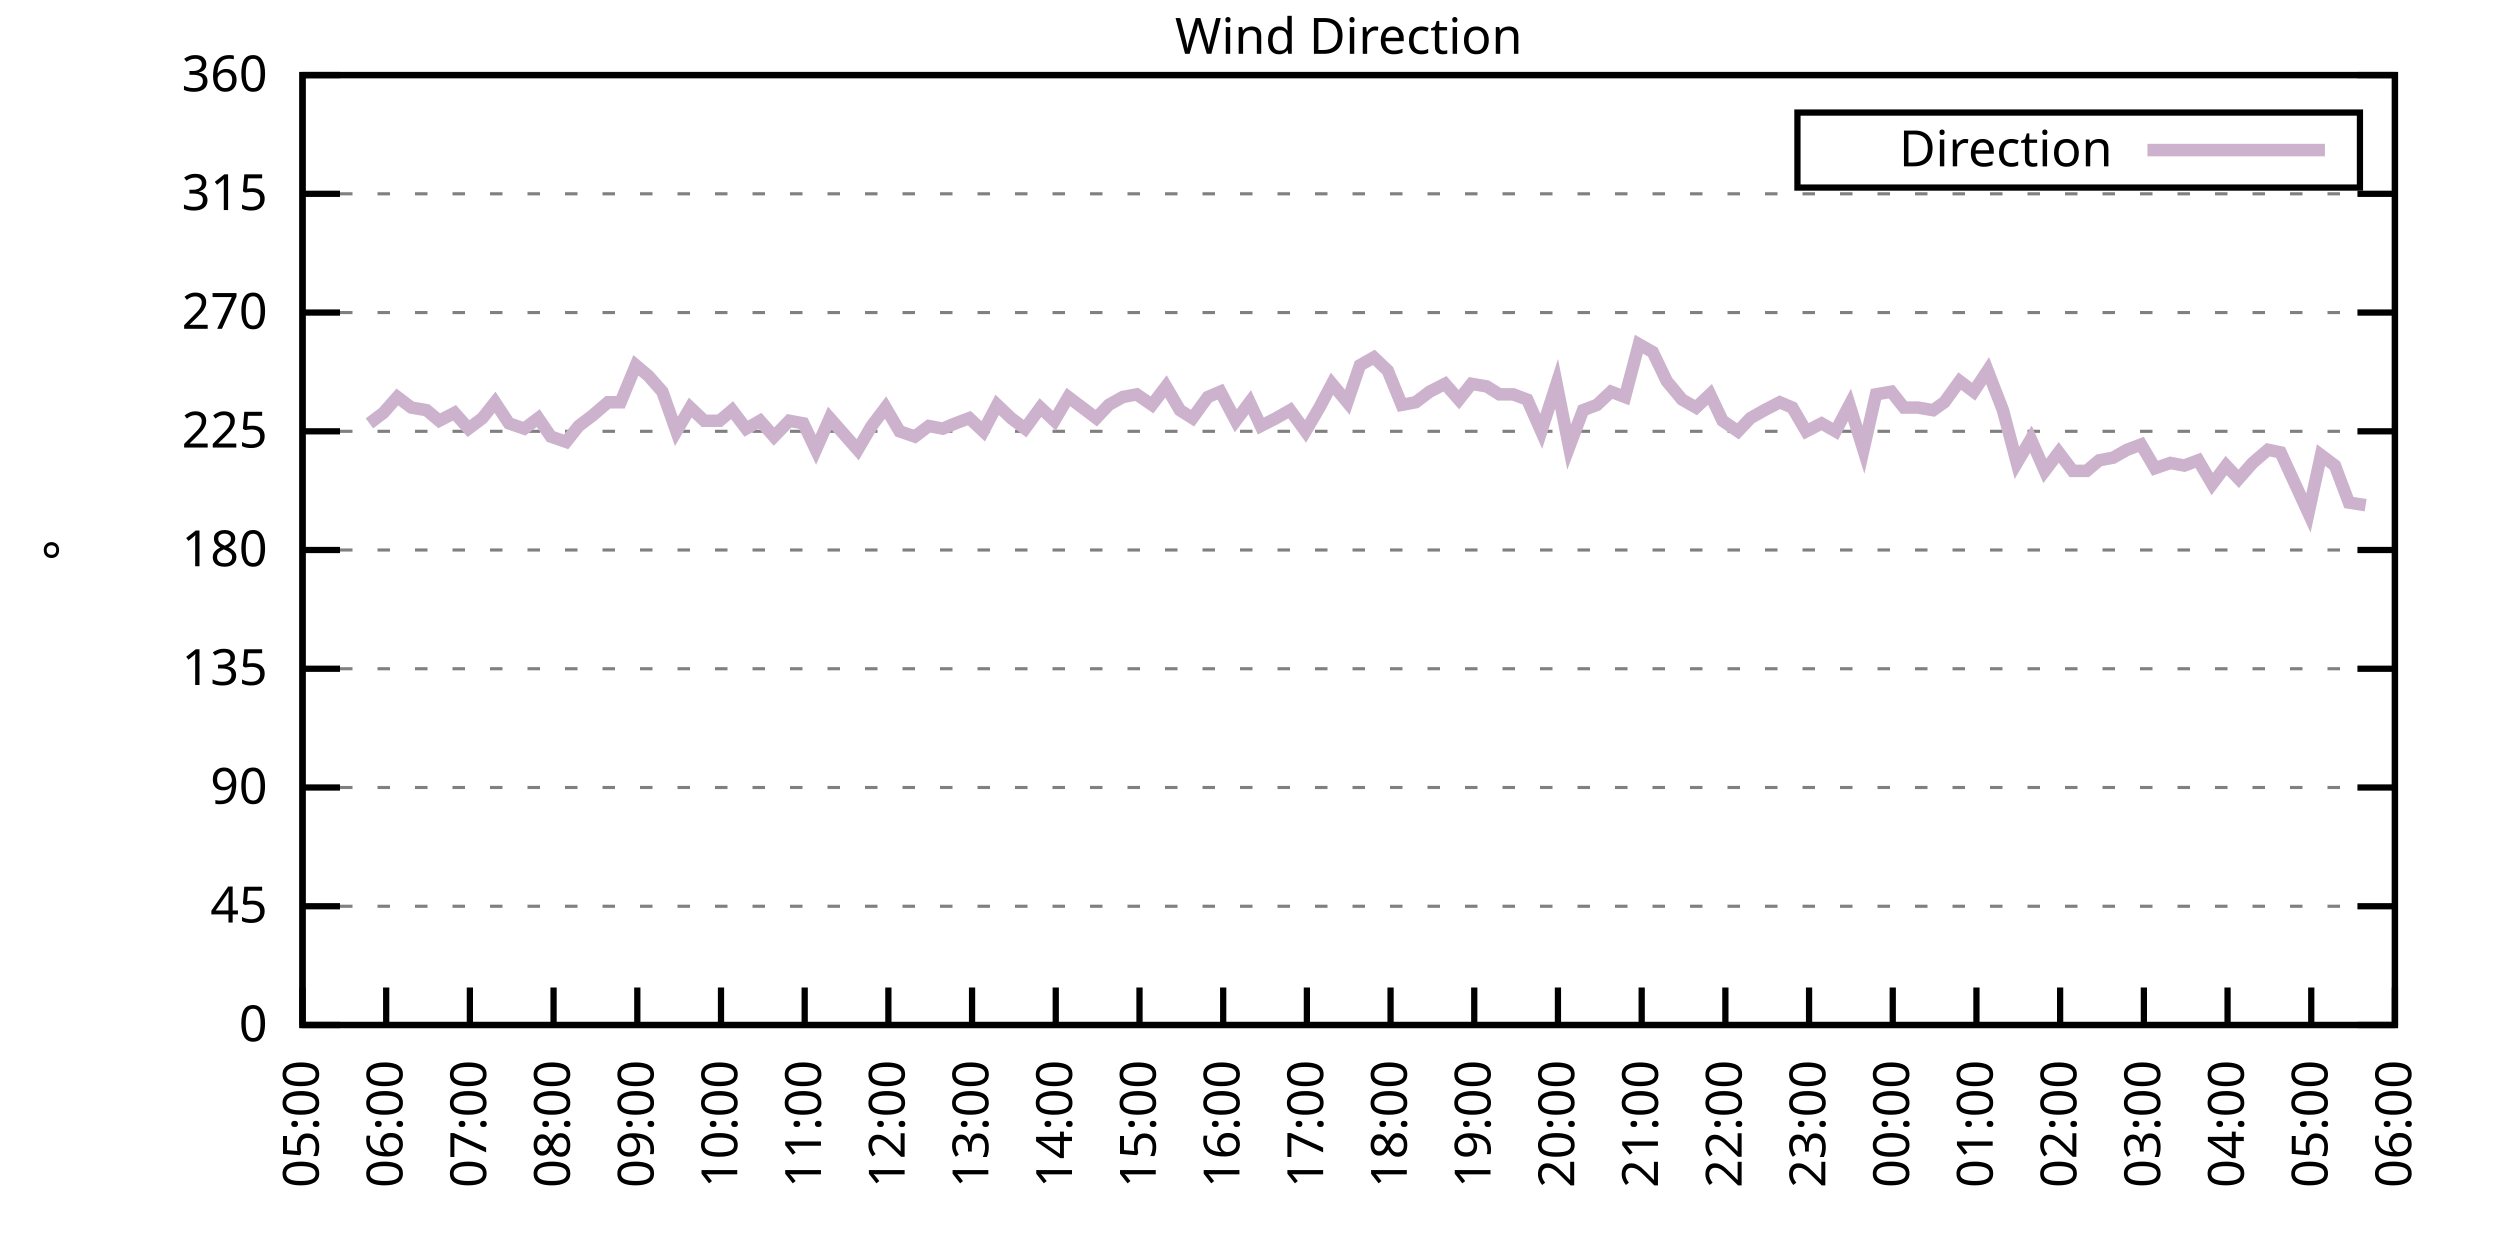
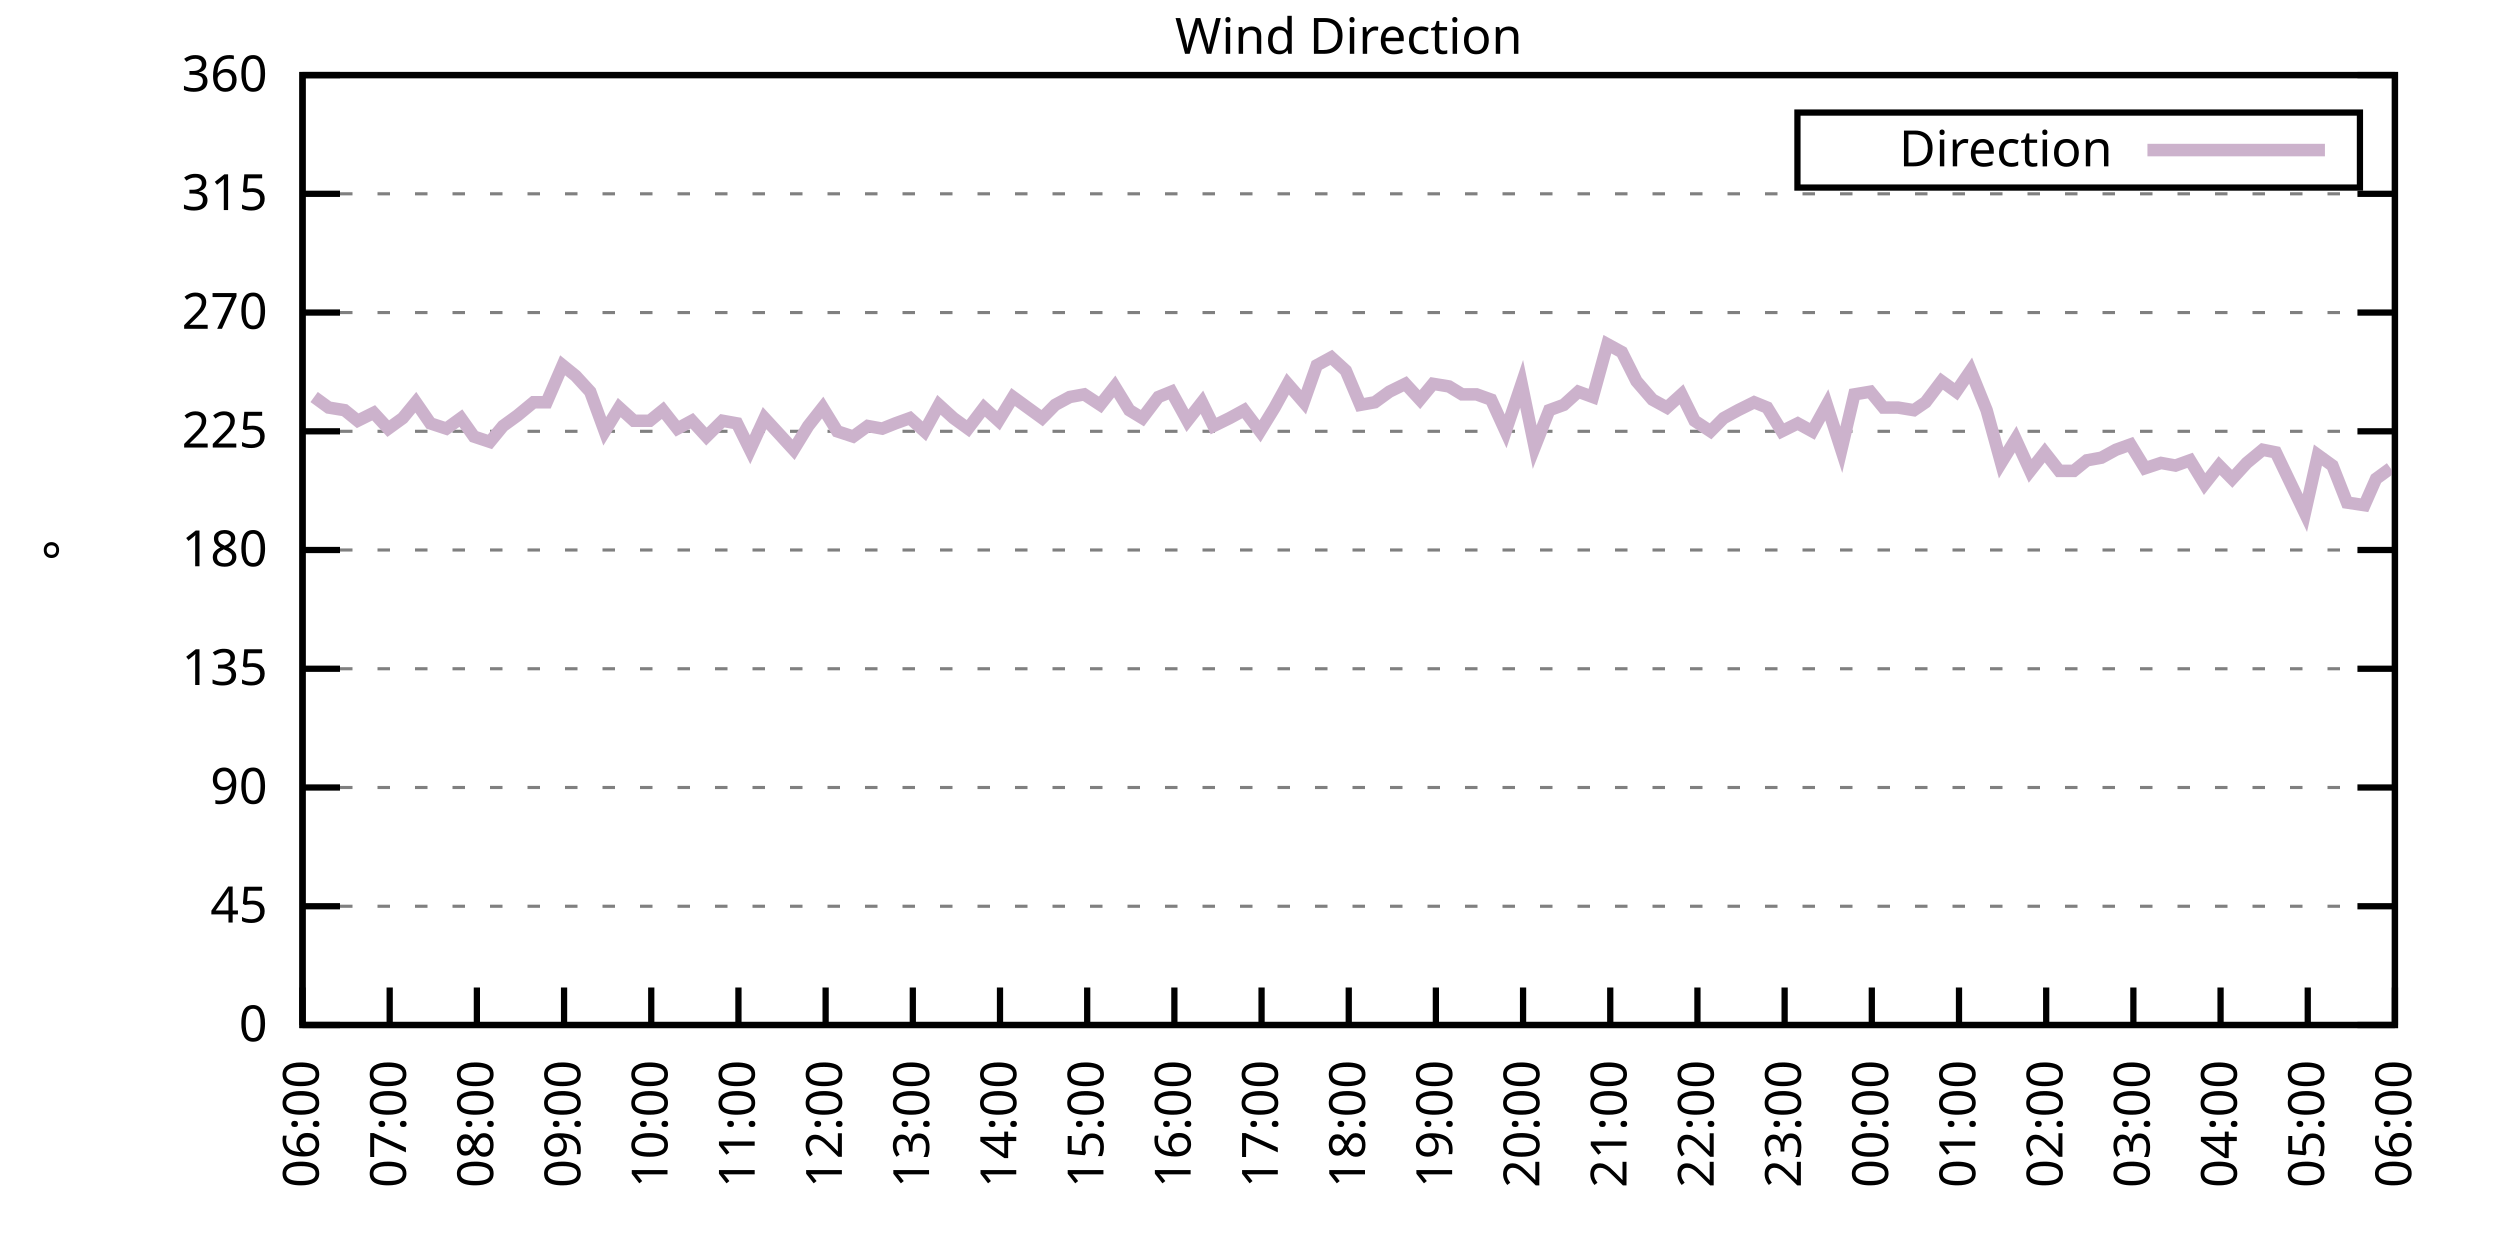
<svg xmlns="http://www.w3.org/2000/svg" xmlns:xlink="http://www.w3.org/1999/xlink" width="400" height="200" viewBox="0 0 400 200">
  <g id="gnuplot_canvas">
    <rect x="0" y="0" width="400" height="200" fill="none" />
    <defs>
      <circle id="gpDot" r="0.5" stroke-width="0.5" stroke="currentColor" />
      <path id="gpPt0" stroke-width="0.333" stroke="currentColor" d="M-1,0 h2 M0,-1 v2" />
      <path id="gpPt1" stroke-width="0.333" stroke="currentColor" d="M-1,-1 L1,1 M1,-1 L-1,1" />
      <path id="gpPt2" stroke-width="0.333" stroke="currentColor" d="M-1,0 L1,0 M0,-1 L0,1 M-1,-1 L1,1 M-1,1 L1,-1" />
      <rect id="gpPt3" stroke-width="0.333" stroke="currentColor" x="-1" y="-1" width="2" height="2" />
      <rect id="gpPt4" stroke-width="0.333" stroke="currentColor" fill="currentColor" x="-1" y="-1" width="2" height="2" />
      <circle id="gpPt5" stroke-width="0.333" stroke="currentColor" cx="0" cy="0" r="1" />
      <use xlink:href="#gpPt5" id="gpPt6" fill="currentColor" stroke="none" />
      <path id="gpPt7" stroke-width="0.333" stroke="currentColor" d="M0,-1.33 L-1.33,0.67 L1.33,0.67 z" />
      <use xlink:href="#gpPt7" id="gpPt8" fill="currentColor" stroke="none" />
      <use xlink:href="#gpPt7" id="gpPt9" stroke="currentColor" transform="rotate(180)" />
      <use xlink:href="#gpPt9" id="gpPt10" fill="currentColor" stroke="none" />
      <use xlink:href="#gpPt3" id="gpPt11" stroke="currentColor" transform="rotate(45)" />
      <use xlink:href="#gpPt11" id="gpPt12" fill="currentColor" stroke="none" />
      <path id="gpPt13" stroke-width="0.333" stroke="currentColor" d="M0,1.330 L1.265,0.411 L0.782,-1.067 L-0.782,-1.076 L-1.265,0.411 z" />
      <use xlink:href="#gpPt13" id="gpPt14" fill="currentColor" stroke="none" />
      <filter id="textbox" filterUnits="objectBoundingBox" x="0" y="0" height="1" width="1">
        <feFlood flood-color="white" flood-opacity="1" result="bgnd" />
        <feComposite in="SourceGraphic" in2="bgnd" operator="atop" />
      </filter>
      <filter id="greybox" filterUnits="objectBoundingBox" x="0" y="0" height="1" width="1">
        <feFlood flood-color="lightgrey" flood-opacity="1" result="grey" />
        <feComposite in="SourceGraphic" in2="grey" operator="atop" />
      </filter>
    </defs>
    <g fill="none" color="white" stroke="currentColor" stroke-width="1.00" stroke-linecap="butt" stroke-linejoin="miter">
</g>
    <g fill="none" color="black" stroke="currentColor" stroke-width="1.00" stroke-linecap="butt" stroke-linejoin="miter">
      <g stroke="none" shape-rendering="crispEdges">
        <polygon fill="rgb(255, 255, 255)" points="48.40,164.00 383.18,164.00 383.18,12.02 48.40,12.02 " />
      </g>
    </g>
    <g fill="none" color="black" stroke="currentColor" stroke-width="1.00" stroke-linecap="butt" stroke-linejoin="miter">
</g>
    <g fill="none" color="black" stroke="black" stroke-width="0.50" stroke-linecap="butt" stroke-linejoin="miter">
</g>
    <g fill="none" color="gray" stroke="currentColor" stroke-width="0.50" stroke-linecap="butt" stroke-linejoin="miter">
      <path stroke="gray" stroke-dasharray="2,4" class="gridline" d="M48.40,164.00 L383.19,164.00  " />
    </g>
    <g fill="none" color="gray" stroke="gray" stroke-width="1.00" stroke-linecap="butt" stroke-linejoin="miter">
</g>
    <g fill="none" color="black" stroke="currentColor" stroke-width="1.00" stroke-linecap="butt" stroke-linejoin="miter">
      <path stroke="black" d="M48.40,164.00 L54.40,164.00 M383.19,164.00 L377.19,164.00  " />
      <g transform="translate(42.80,166.60)" stroke="none" fill="black" font-family="Sans" font-size="8.00" text-anchor="end">
        <text>
          <tspan font-family="Sans"> 0</tspan>
        </text>
      </g>
    </g>
    <g fill="none" color="black" stroke="currentColor" stroke-width="1.00" stroke-linecap="butt" stroke-linejoin="miter">
</g>
    <g fill="none" color="black" stroke="black" stroke-width="0.50" stroke-linecap="butt" stroke-linejoin="miter">
</g>
    <g fill="none" color="gray" stroke="currentColor" stroke-width="0.50" stroke-linecap="butt" stroke-linejoin="miter">
      <path stroke="gray" stroke-dasharray="2,4" class="gridline" d="M48.40,145.00 L383.19,145.00  " />
    </g>
    <g fill="none" color="gray" stroke="gray" stroke-width="1.00" stroke-linecap="butt" stroke-linejoin="miter">
</g>
    <g fill="none" color="black" stroke="currentColor" stroke-width="1.00" stroke-linecap="butt" stroke-linejoin="miter">
      <path stroke="black" d="M48.40,145.00 L54.40,145.00 M383.19,145.00 L377.19,145.00  " />
      <g transform="translate(42.80,147.60)" stroke="none" fill="black" font-family="Sans" font-size="8.00" text-anchor="end">
        <text>
          <tspan font-family="Sans"> 45</tspan>
        </text>
      </g>
    </g>
    <g fill="none" color="black" stroke="currentColor" stroke-width="1.00" stroke-linecap="butt" stroke-linejoin="miter">
</g>
    <g fill="none" color="black" stroke="black" stroke-width="0.50" stroke-linecap="butt" stroke-linejoin="miter">
</g>
    <g fill="none" color="gray" stroke="currentColor" stroke-width="0.50" stroke-linecap="butt" stroke-linejoin="miter">
      <path stroke="gray" stroke-dasharray="2,4" class="gridline" d="M48.40,126.00 L383.19,126.00  " />
    </g>
    <g fill="none" color="gray" stroke="gray" stroke-width="1.00" stroke-linecap="butt" stroke-linejoin="miter">
</g>
    <g fill="none" color="black" stroke="currentColor" stroke-width="1.00" stroke-linecap="butt" stroke-linejoin="miter">
      <path stroke="black" d="M48.40,126.00 L54.40,126.00 M383.19,126.00 L377.19,126.00  " />
      <g transform="translate(42.80,128.60)" stroke="none" fill="black" font-family="Sans" font-size="8.00" text-anchor="end">
        <text>
          <tspan font-family="Sans"> 90</tspan>
        </text>
      </g>
    </g>
    <g fill="none" color="black" stroke="currentColor" stroke-width="1.00" stroke-linecap="butt" stroke-linejoin="miter">
</g>
    <g fill="none" color="black" stroke="black" stroke-width="0.50" stroke-linecap="butt" stroke-linejoin="miter">
</g>
    <g fill="none" color="gray" stroke="currentColor" stroke-width="0.50" stroke-linecap="butt" stroke-linejoin="miter">
      <path stroke="gray" stroke-dasharray="2,4" class="gridline" d="M48.40,107.00 L383.19,107.00  " />
    </g>
    <g fill="none" color="gray" stroke="gray" stroke-width="1.00" stroke-linecap="butt" stroke-linejoin="miter">
</g>
    <g fill="none" color="black" stroke="currentColor" stroke-width="1.00" stroke-linecap="butt" stroke-linejoin="miter">
      <path stroke="black" d="M48.40,107.00 L54.40,107.00 M383.19,107.00 L377.19,107.00  " />
      <g transform="translate(42.80,109.60)" stroke="none" fill="black" font-family="Sans" font-size="8.00" text-anchor="end">
        <text>
          <tspan font-family="Sans"> 135</tspan>
        </text>
      </g>
    </g>
    <g fill="none" color="black" stroke="currentColor" stroke-width="1.00" stroke-linecap="butt" stroke-linejoin="miter">
</g>
    <g fill="none" color="black" stroke="black" stroke-width="0.50" stroke-linecap="butt" stroke-linejoin="miter">
</g>
    <g fill="none" color="gray" stroke="currentColor" stroke-width="0.50" stroke-linecap="butt" stroke-linejoin="miter">
      <path stroke="gray" stroke-dasharray="2,4" class="gridline" d="M48.40,88.00 L383.19,88.00  " />
    </g>
    <g fill="none" color="gray" stroke="gray" stroke-width="1.00" stroke-linecap="butt" stroke-linejoin="miter">
</g>
    <g fill="none" color="black" stroke="currentColor" stroke-width="1.00" stroke-linecap="butt" stroke-linejoin="miter">
      <path stroke="black" d="M48.40,88.00 L54.40,88.00 M383.19,88.00 L377.19,88.00  " />
      <g transform="translate(42.80,90.60)" stroke="none" fill="black" font-family="Sans" font-size="8.00" text-anchor="end">
        <text>
          <tspan font-family="Sans"> 180</tspan>
        </text>
      </g>
    </g>
    <g fill="none" color="black" stroke="currentColor" stroke-width="1.00" stroke-linecap="butt" stroke-linejoin="miter">
</g>
    <g fill="none" color="black" stroke="black" stroke-width="0.50" stroke-linecap="butt" stroke-linejoin="miter">
</g>
    <g fill="none" color="gray" stroke="currentColor" stroke-width="0.50" stroke-linecap="butt" stroke-linejoin="miter">
      <path stroke="gray" stroke-dasharray="2,4" class="gridline" d="M48.40,69.01 L383.19,69.01  " />
    </g>
    <g fill="none" color="gray" stroke="gray" stroke-width="1.00" stroke-linecap="butt" stroke-linejoin="miter">
</g>
    <g fill="none" color="black" stroke="currentColor" stroke-width="1.00" stroke-linecap="butt" stroke-linejoin="miter">
      <path stroke="black" d="M48.40,69.01 L54.40,69.01 M383.19,69.01 L377.19,69.01  " />
      <g transform="translate(42.80,71.61)" stroke="none" fill="black" font-family="Sans" font-size="8.00" text-anchor="end">
        <text>
          <tspan font-family="Sans"> 225</tspan>
        </text>
      </g>
    </g>
    <g fill="none" color="black" stroke="currentColor" stroke-width="1.00" stroke-linecap="butt" stroke-linejoin="miter">
</g>
    <g fill="none" color="black" stroke="black" stroke-width="0.50" stroke-linecap="butt" stroke-linejoin="miter">
</g>
    <g fill="none" color="gray" stroke="currentColor" stroke-width="0.50" stroke-linecap="butt" stroke-linejoin="miter">
      <path stroke="gray" stroke-dasharray="2,4" class="gridline" d="M48.40,50.01 L383.19,50.01  " />
    </g>
    <g fill="none" color="gray" stroke="gray" stroke-width="1.00" stroke-linecap="butt" stroke-linejoin="miter">
</g>
    <g fill="none" color="black" stroke="currentColor" stroke-width="1.00" stroke-linecap="butt" stroke-linejoin="miter">
      <path stroke="black" d="M48.40,50.01 L54.40,50.01 M383.19,50.01 L377.19,50.01  " />
      <g transform="translate(42.80,52.61)" stroke="none" fill="black" font-family="Sans" font-size="8.00" text-anchor="end">
        <text>
          <tspan font-family="Sans"> 270</tspan>
        </text>
      </g>
    </g>
    <g fill="none" color="black" stroke="currentColor" stroke-width="1.00" stroke-linecap="butt" stroke-linejoin="miter">
</g>
    <g fill="none" color="black" stroke="black" stroke-width="0.50" stroke-linecap="butt" stroke-linejoin="miter">
</g>
    <g fill="none" color="gray" stroke="currentColor" stroke-width="0.50" stroke-linecap="butt" stroke-linejoin="miter">
      <path stroke="gray" stroke-dasharray="2,4" class="gridline" d="M48.40,31.01 L383.19,31.01  " />
    </g>
    <g fill="none" color="gray" stroke="gray" stroke-width="1.00" stroke-linecap="butt" stroke-linejoin="miter">
</g>
    <g fill="none" color="black" stroke="currentColor" stroke-width="1.00" stroke-linecap="butt" stroke-linejoin="miter">
      <path stroke="black" d="M48.40,31.01 L54.40,31.01 M383.19,31.01 L377.19,31.01  " />
      <g transform="translate(42.80,33.61)" stroke="none" fill="black" font-family="Sans" font-size="8.00" text-anchor="end">
        <text>
          <tspan font-family="Sans"> 315</tspan>
        </text>
      </g>
    </g>
    <g fill="none" color="black" stroke="currentColor" stroke-width="1.00" stroke-linecap="butt" stroke-linejoin="miter">
</g>
    <g fill="none" color="black" stroke="black" stroke-width="0.50" stroke-linecap="butt" stroke-linejoin="miter">
</g>
    <g fill="none" color="gray" stroke="currentColor" stroke-width="0.50" stroke-linecap="butt" stroke-linejoin="miter">
      <path stroke="gray" stroke-dasharray="2,4" class="gridline" d="M48.40,12.01 L383.19,12.01  " />
    </g>
    <g fill="none" color="gray" stroke="gray" stroke-width="1.00" stroke-linecap="butt" stroke-linejoin="miter">
</g>
    <g fill="none" color="black" stroke="currentColor" stroke-width="1.00" stroke-linecap="butt" stroke-linejoin="miter">
      <path stroke="black" d="M48.40,12.01 L54.40,12.01 M383.19,12.01 L377.19,12.01  " />
      <g transform="translate(42.80,14.61)" stroke="none" fill="black" font-family="Sans" font-size="8.00" text-anchor="end">
        <text>
          <tspan font-family="Sans"> 360</tspan>
        </text>
      </g>
    </g>
    <g fill="none" color="black" stroke="currentColor" stroke-width="1.00" stroke-linecap="butt" stroke-linejoin="miter">
      <path stroke="black" d="M48.40,164.00 L48.40,158.00  " />
      <g transform="translate(51.00,169.60) rotate(270.00)" stroke="none" fill="black" font-family="Sans" font-size="8.00" text-anchor="end">
        <text>
-           <tspan font-family="Sans">05:00</tspan>
-         </text>
-       </g>
-     </g>
-     <g fill="none" color="black" stroke="currentColor" stroke-width="1.00" stroke-linecap="butt" stroke-linejoin="miter">
-       <path stroke="black" d="M61.79,164.00 L61.79,158.00  " />
-       <g transform="translate(64.39,169.60) rotate(270.00)" stroke="none" fill="black" font-family="Sans" font-size="8.00" text-anchor="end">
-         <text>
          <tspan font-family="Sans">06:00</tspan>
        </text>
      </g>
    </g>
    <g fill="none" color="black" stroke="currentColor" stroke-width="1.00" stroke-linecap="butt" stroke-linejoin="miter">
-       <path stroke="black" d="M75.18,164.00 L75.18,158.00  " />
-       <g transform="translate(77.78,169.60) rotate(270.00)" stroke="none" fill="black" font-family="Sans" font-size="8.00" text-anchor="end">
+       <path stroke="black" d="M62.35,164.00 L62.35,158.00  " />
+       <g transform="translate(64.95,169.60) rotate(270.00)" stroke="none" fill="black" font-family="Sans" font-size="8.00" text-anchor="end">
        <text>
          <tspan font-family="Sans">07:00</tspan>
        </text>
      </g>
    </g>
    <g fill="none" color="black" stroke="currentColor" stroke-width="1.00" stroke-linecap="butt" stroke-linejoin="miter">
-       <path stroke="black" d="M88.57,164.00 L88.57,158.00  " />
-       <g transform="translate(91.17,169.60) rotate(270.00)" stroke="none" fill="black" font-family="Sans" font-size="8.00" text-anchor="end">
+       <path stroke="black" d="M76.30,164.00 L76.30,158.00  " />
+       <g transform="translate(78.90,169.60) rotate(270.00)" stroke="none" fill="black" font-family="Sans" font-size="8.00" text-anchor="end">
        <text>
          <tspan font-family="Sans">08:00</tspan>
        </text>
      </g>
    </g>
    <g fill="none" color="black" stroke="currentColor" stroke-width="1.00" stroke-linecap="butt" stroke-linejoin="miter">
-       <path stroke="black" d="M101.97,164.00 L101.97,158.00  " />
-       <g transform="translate(104.57,169.60) rotate(270.00)" stroke="none" fill="black" font-family="Sans" font-size="8.00" text-anchor="end">
+       <path stroke="black" d="M90.25,164.00 L90.25,158.00  " />
+       <g transform="translate(92.85,169.60) rotate(270.00)" stroke="none" fill="black" font-family="Sans" font-size="8.00" text-anchor="end">
        <text>
          <tspan font-family="Sans">09:00</tspan>
        </text>
      </g>
    </g>
    <g fill="none" color="black" stroke="currentColor" stroke-width="1.00" stroke-linecap="butt" stroke-linejoin="miter">
-       <path stroke="black" d="M115.36,164.00 L115.36,158.00  " />
-       <g transform="translate(117.96,169.60) rotate(270.00)" stroke="none" fill="black" font-family="Sans" font-size="8.00" text-anchor="end">
+       <path stroke="black" d="M104.20,164.00 L104.20,158.00  " />
+       <g transform="translate(106.80,169.60) rotate(270.00)" stroke="none" fill="black" font-family="Sans" font-size="8.00" text-anchor="end">
        <text>
          <tspan font-family="Sans">10:00</tspan>
        </text>
      </g>
    </g>
    <g fill="none" color="black" stroke="currentColor" stroke-width="1.00" stroke-linecap="butt" stroke-linejoin="miter">
-       <path stroke="black" d="M128.75,164.00 L128.75,158.00  " />
-       <g transform="translate(131.35,169.60) rotate(270.00)" stroke="none" fill="black" font-family="Sans" font-size="8.00" text-anchor="end">
+       <path stroke="black" d="M118.15,164.00 L118.15,158.00  " />
+       <g transform="translate(120.75,169.60) rotate(270.00)" stroke="none" fill="black" font-family="Sans" font-size="8.00" text-anchor="end">
        <text>
          <tspan font-family="Sans">11:00</tspan>
        </text>
      </g>
    </g>
    <g fill="none" color="black" stroke="currentColor" stroke-width="1.00" stroke-linecap="butt" stroke-linejoin="miter">
-       <path stroke="black" d="M142.14,164.00 L142.14,158.00  " />
-       <g transform="translate(144.74,169.60) rotate(270.00)" stroke="none" fill="black" font-family="Sans" font-size="8.00" text-anchor="end">
+       <path stroke="black" d="M132.10,164.00 L132.10,158.00  " />
+       <g transform="translate(134.70,169.60) rotate(270.00)" stroke="none" fill="black" font-family="Sans" font-size="8.00" text-anchor="end">
        <text>
          <tspan font-family="Sans">12:00</tspan>
        </text>
      </g>
    </g>
    <g fill="none" color="black" stroke="currentColor" stroke-width="1.00" stroke-linecap="butt" stroke-linejoin="miter">
-       <path stroke="black" d="M155.53,164.00 L155.53,158.00  " />
-       <g transform="translate(158.13,169.60) rotate(270.00)" stroke="none" fill="black" font-family="Sans" font-size="8.00" text-anchor="end">
+       <path stroke="black" d="M146.05,164.00 L146.05,158.00  " />
+       <g transform="translate(148.65,169.60) rotate(270.00)" stroke="none" fill="black" font-family="Sans" font-size="8.00" text-anchor="end">
        <text>
          <tspan font-family="Sans">13:00</tspan>
        </text>
      </g>
    </g>
    <g fill="none" color="black" stroke="currentColor" stroke-width="1.00" stroke-linecap="butt" stroke-linejoin="miter">
-       <path stroke="black" d="M168.92,164.00 L168.92,158.00  " />
-       <g transform="translate(171.52,169.60) rotate(270.00)" stroke="none" fill="black" font-family="Sans" font-size="8.00" text-anchor="end">
+       <path stroke="black" d="M160.00,164.00 L160.00,158.00  " />
+       <g transform="translate(162.60,169.60) rotate(270.00)" stroke="none" fill="black" font-family="Sans" font-size="8.00" text-anchor="end">
        <text>
          <tspan font-family="Sans">14:00</tspan>
        </text>
      </g>
    </g>
    <g fill="none" color="black" stroke="currentColor" stroke-width="1.00" stroke-linecap="butt" stroke-linejoin="miter">
-       <path stroke="black" d="M182.32,164.00 L182.32,158.00  " />
-       <g transform="translate(184.92,169.60) rotate(270.00)" stroke="none" fill="black" font-family="Sans" font-size="8.00" text-anchor="end">
+       <path stroke="black" d="M173.95,164.00 L173.95,158.00  " />
+       <g transform="translate(176.55,169.60) rotate(270.00)" stroke="none" fill="black" font-family="Sans" font-size="8.00" text-anchor="end">
        <text>
          <tspan font-family="Sans">15:00</tspan>
        </text>
      </g>
    </g>
    <g fill="none" color="black" stroke="currentColor" stroke-width="1.00" stroke-linecap="butt" stroke-linejoin="miter">
-       <path stroke="black" d="M195.71,164.00 L195.71,158.00  " />
-       <g transform="translate(198.31,169.60) rotate(270.00)" stroke="none" fill="black" font-family="Sans" font-size="8.00" text-anchor="end">
+       <path stroke="black" d="M187.90,164.00 L187.90,158.00  " />
+       <g transform="translate(190.50,169.60) rotate(270.00)" stroke="none" fill="black" font-family="Sans" font-size="8.00" text-anchor="end">
        <text>
          <tspan font-family="Sans">16:00</tspan>
        </text>
      </g>
    </g>
    <g fill="none" color="black" stroke="currentColor" stroke-width="1.00" stroke-linecap="butt" stroke-linejoin="miter">
-       <path stroke="black" d="M209.10,164.00 L209.10,158.00  " />
-       <g transform="translate(211.70,169.60) rotate(270.00)" stroke="none" fill="black" font-family="Sans" font-size="8.00" text-anchor="end">
+       <path stroke="black" d="M201.85,164.00 L201.85,158.00  " />
+       <g transform="translate(204.45,169.60) rotate(270.00)" stroke="none" fill="black" font-family="Sans" font-size="8.00" text-anchor="end">
        <text>
          <tspan font-family="Sans">17:00</tspan>
        </text>
      </g>
    </g>
    <g fill="none" color="black" stroke="currentColor" stroke-width="1.00" stroke-linecap="butt" stroke-linejoin="miter">
-       <path stroke="black" d="M222.49,164.00 L222.49,158.00  " />
-       <g transform="translate(225.09,169.60) rotate(270.00)" stroke="none" fill="black" font-family="Sans" font-size="8.00" text-anchor="end">
+       <path stroke="black" d="M215.80,164.00 L215.80,158.00  " />
+       <g transform="translate(218.40,169.60) rotate(270.00)" stroke="none" fill="black" font-family="Sans" font-size="8.00" text-anchor="end">
        <text>
          <tspan font-family="Sans">18:00</tspan>
        </text>
      </g>
    </g>
    <g fill="none" color="black" stroke="currentColor" stroke-width="1.00" stroke-linecap="butt" stroke-linejoin="miter">
-       <path stroke="black" d="M235.88,164.00 L235.88,158.00  " />
-       <g transform="translate(238.48,169.60) rotate(270.00)" stroke="none" fill="black" font-family="Sans" font-size="8.00" text-anchor="end">
+       <path stroke="black" d="M229.74,164.00 L229.74,158.00  " />
+       <g transform="translate(232.34,169.60) rotate(270.00)" stroke="none" fill="black" font-family="Sans" font-size="8.00" text-anchor="end">
        <text>
          <tspan font-family="Sans">19:00</tspan>
        </text>
      </g>
    </g>
    <g fill="none" color="black" stroke="currentColor" stroke-width="1.00" stroke-linecap="butt" stroke-linejoin="miter">
-       <path stroke="black" d="M249.27,164.00 L249.27,158.00  " />
-       <g transform="translate(251.87,169.60) rotate(270.00)" stroke="none" fill="black" font-family="Sans" font-size="8.00" text-anchor="end">
+       <path stroke="black" d="M243.69,164.00 L243.69,158.00  " />
+       <g transform="translate(246.29,169.60) rotate(270.00)" stroke="none" fill="black" font-family="Sans" font-size="8.00" text-anchor="end">
        <text>
          <tspan font-family="Sans">20:00</tspan>
        </text>
      </g>
    </g>
    <g fill="none" color="black" stroke="currentColor" stroke-width="1.00" stroke-linecap="butt" stroke-linejoin="miter">
-       <path stroke="black" d="M262.67,164.00 L262.67,158.00  " />
-       <g transform="translate(265.27,169.60) rotate(270.00)" stroke="none" fill="black" font-family="Sans" font-size="8.00" text-anchor="end">
+       <path stroke="black" d="M257.64,164.00 L257.64,158.00  " />
+       <g transform="translate(260.24,169.60) rotate(270.00)" stroke="none" fill="black" font-family="Sans" font-size="8.00" text-anchor="end">
        <text>
          <tspan font-family="Sans">21:00</tspan>
        </text>
      </g>
    </g>
    <g fill="none" color="black" stroke="currentColor" stroke-width="1.00" stroke-linecap="butt" stroke-linejoin="miter">
-       <path stroke="black" d="M276.06,164.00 L276.06,158.00  " />
-       <g transform="translate(278.66,169.60) rotate(270.00)" stroke="none" fill="black" font-family="Sans" font-size="8.00" text-anchor="end">
+       <path stroke="black" d="M271.59,164.00 L271.59,158.00  " />
+       <g transform="translate(274.19,169.60) rotate(270.00)" stroke="none" fill="black" font-family="Sans" font-size="8.00" text-anchor="end">
        <text>
          <tspan font-family="Sans">22:00</tspan>
        </text>
      </g>
    </g>
    <g fill="none" color="black" stroke="currentColor" stroke-width="1.00" stroke-linecap="butt" stroke-linejoin="miter">
-       <path stroke="black" d="M289.45,164.00 L289.45,158.00  " />
-       <g transform="translate(292.05,169.60) rotate(270.00)" stroke="none" fill="black" font-family="Sans" font-size="8.00" text-anchor="end">
+       <path stroke="black" d="M285.54,164.00 L285.54,158.00  " />
+       <g transform="translate(288.14,169.60) rotate(270.00)" stroke="none" fill="black" font-family="Sans" font-size="8.00" text-anchor="end">
        <text>
          <tspan font-family="Sans">23:00</tspan>
        </text>
      </g>
    </g>
    <g fill="none" color="black" stroke="currentColor" stroke-width="1.00" stroke-linecap="butt" stroke-linejoin="miter">
-       <path stroke="black" d="M302.84,164.00 L302.84,158.00  " />
-       <g transform="translate(305.44,169.60) rotate(270.00)" stroke="none" fill="black" font-family="Sans" font-size="8.00" text-anchor="end">
+       <path stroke="black" d="M299.49,164.00 L299.49,158.00  " />
+       <g transform="translate(302.09,169.60) rotate(270.00)" stroke="none" fill="black" font-family="Sans" font-size="8.00" text-anchor="end">
        <text>
          <tspan font-family="Sans">00:00</tspan>
        </text>
      </g>
    </g>
    <g fill="none" color="black" stroke="currentColor" stroke-width="1.00" stroke-linecap="butt" stroke-linejoin="miter">
-       <path stroke="black" d="M316.23,164.00 L316.23,158.00  " />
-       <g transform="translate(318.83,169.60) rotate(270.00)" stroke="none" fill="black" font-family="Sans" font-size="8.00" text-anchor="end">
+       <path stroke="black" d="M313.44,164.00 L313.44,158.00  " />
+       <g transform="translate(316.04,169.60) rotate(270.00)" stroke="none" fill="black" font-family="Sans" font-size="8.00" text-anchor="end">
        <text>
          <tspan font-family="Sans">01:00</tspan>
        </text>
      </g>
    </g>
    <g fill="none" color="black" stroke="currentColor" stroke-width="1.00" stroke-linecap="butt" stroke-linejoin="miter">
-       <path stroke="black" d="M329.62,164.00 L329.62,158.00  " />
-       <g transform="translate(332.22,169.60) rotate(270.00)" stroke="none" fill="black" font-family="Sans" font-size="8.00" text-anchor="end">
+       <path stroke="black" d="M327.39,164.00 L327.39,158.00  " />
+       <g transform="translate(329.99,169.60) rotate(270.00)" stroke="none" fill="black" font-family="Sans" font-size="8.00" text-anchor="end">
        <text>
          <tspan font-family="Sans">02:00</tspan>
        </text>
      </g>
    </g>
    <g fill="none" color="black" stroke="currentColor" stroke-width="1.00" stroke-linecap="butt" stroke-linejoin="miter">
-       <path stroke="black" d="M343.02,164.00 L343.02,158.00  " />
-       <g transform="translate(345.62,169.60) rotate(270.00)" stroke="none" fill="black" font-family="Sans" font-size="8.00" text-anchor="end">
+       <path stroke="black" d="M341.34,164.00 L341.34,158.00  " />
+       <g transform="translate(343.94,169.60) rotate(270.00)" stroke="none" fill="black" font-family="Sans" font-size="8.00" text-anchor="end">
        <text>
          <tspan font-family="Sans">03:00</tspan>
        </text>
      </g>
    </g>
    <g fill="none" color="black" stroke="currentColor" stroke-width="1.00" stroke-linecap="butt" stroke-linejoin="miter">
-       <path stroke="black" d="M356.41,164.00 L356.41,158.00  " />
-       <g transform="translate(359.01,169.60) rotate(270.00)" stroke="none" fill="black" font-family="Sans" font-size="8.00" text-anchor="end">
+       <path stroke="black" d="M355.29,164.00 L355.29,158.00  " />
+       <g transform="translate(357.89,169.60) rotate(270.00)" stroke="none" fill="black" font-family="Sans" font-size="8.00" text-anchor="end">
        <text>
          <tspan font-family="Sans">04:00</tspan>
        </text>
      </g>
    </g>
    <g fill="none" color="black" stroke="currentColor" stroke-width="1.00" stroke-linecap="butt" stroke-linejoin="miter">
-       <path stroke="black" d="M369.80,164.00 L369.80,158.00  " />
-       <g transform="translate(372.40,169.60) rotate(270.00)" stroke="none" fill="black" font-family="Sans" font-size="8.00" text-anchor="end">
+       <path stroke="black" d="M369.24,164.00 L369.24,158.00  " />
+       <g transform="translate(371.84,169.60) rotate(270.00)" stroke="none" fill="black" font-family="Sans" font-size="8.00" text-anchor="end">
        <text>
          <tspan font-family="Sans">05:00</tspan>
        </text>
      </g>
    </g>
    <g fill="none" color="black" stroke="currentColor" stroke-width="1.00" stroke-linecap="butt" stroke-linejoin="miter">
      <path stroke="black" d="M383.19,164.00 L383.19,158.00  " />
      <g transform="translate(385.79,169.60) rotate(270.00)" stroke="none" fill="black" font-family="Sans" font-size="8.00" text-anchor="end">
        <text>
          <tspan font-family="Sans">06:00</tspan>
        </text>
      </g>
    </g>
    <g fill="none" color="black" stroke="currentColor" stroke-width="1.00" stroke-linecap="butt" stroke-linejoin="miter">
</g>
    <g fill="none" color="black" stroke="currentColor" stroke-width="1.00" stroke-linecap="butt" stroke-linejoin="miter">
      <path stroke="black" d="M48.40,12.01 L48.40,164.00 L383.19,164.00 L383.19,12.01 L48.40,12.01 Z  " />
    </g>
    <g fill="none" color="black" stroke="currentColor" stroke-width="1.00" stroke-linecap="butt" stroke-linejoin="miter">
</g>
    <g fill="none" color="black" stroke="currentColor" stroke-width="1.00" stroke-linecap="butt" stroke-linejoin="miter">
      <path stroke="black" d="M287.59,30.01 L287.59,18.01 L377.59,18.01 L377.59,30.01 L287.59,30.01 Z  " />
    </g>
    <g id="Wind_direction_plot_1">
      <g fill="none" color="white" stroke="black" stroke-width="2.00" stroke-linecap="butt" stroke-linejoin="miter">
</g>
      <g fill="none" color="black" stroke="currentColor" stroke-width="2.00" stroke-linecap="butt" stroke-linejoin="miter">
        <g transform="translate(337.99,26.61)" stroke="none" fill="black" font-family="Sans" font-size="8.00" text-anchor="end">
          <text>
            <tspan font-family="Sans">Direction</tspan>
          </text>
        </g>
      </g>
      <g fill="none" color="black" stroke="currentColor" stroke-width="2.00" stroke-linecap="butt" stroke-linejoin="miter">
-         <path stroke="rgb(204, 178, 204)" d="M343.59,24.01 L371.99,24.01 M59.11,67.74 L61.35,66.05 L63.58,63.52 L65.81,65.21 L68.26,65.63 L70.27,67.32   L72.73,66.05 L74.96,68.58 L77.19,66.90 L79.20,64.36 L81.43,67.74 L83.89,68.58 L86.12,66.90 L88.13,69.85   L90.58,70.70 L92.59,68.16 L94.82,66.47 L97.28,64.36 L99.29,64.36 L101.74,58.45 L103.75,60.14 L105.98,62.67   L108.22,69.01 L110.45,65.21 L112.68,67.32 L115.13,67.32 L117.14,65.63 L119.38,68.58 L121.61,67.32 L123.84,69.85   L126.29,67.32 L128.53,67.74 L130.54,71.96 L132.77,66.90 L135.00,69.43 L137.23,71.96 L139.46,68.16 L141.69,65.21   L143.93,69.01 L146.38,69.85 L148.61,68.16 L150.85,68.58 L152.85,67.74 L155.09,66.90 L157.32,69.01 L159.55,64.78   L161.78,66.90 L164.01,68.58 L166.47,65.21 L168.70,67.32 L170.93,63.52 L173.17,65.21 L175.40,66.90 L177.41,64.78   L179.64,63.52 L181.87,63.10 L184.32,64.78 L186.56,61.83 L188.79,65.63 L190.80,66.90 L193.25,63.52 L195.26,62.67   L197.72,67.32 L199.95,64.36 L201.73,68.16 L204.19,66.90 L206.42,65.63 L208.88,69.01 L211.11,65.21 L213.12,61.41   L215.57,64.36 L217.58,58.45 L219.81,57.18 L222.04,59.30 L224.28,64.78 L226.51,64.36 L228.74,62.67 L231.20,61.41   L233.43,63.94 L235.44,61.41 L237.89,61.83 L239.90,63.10 L242.13,63.10 L244.36,63.94 L246.60,69.01 L249.05,61.41   L251.06,71.54 L253.29,65.63 L255.52,64.78 L257.76,62.67 L259.99,63.52 L262.22,55.07 L264.45,56.34 L266.68,60.98   L269.14,63.94 L271.37,65.21 L273.60,63.10 L275.61,67.32 L278.07,69.01 L280.07,66.90 L282.31,65.63 L284.76,64.36   L286.77,65.21 L289.00,69.01 L291.46,67.74 L293.69,69.01 L295.92,64.78 L298.15,71.96 L300.16,63.10 L302.62,62.67   L304.63,65.21 L306.86,65.21 L309.31,65.63 L311.10,64.36 L313.55,60.98 L315.79,62.67 L318.02,59.30 L320.47,65.63   L322.70,74.07 L324.94,70.27 L327.17,75.34 L329.40,72.38 L331.63,75.34 L333.86,75.34 L335.87,73.65 L338.10,73.23   L340.34,71.96 L342.57,71.12 L344.80,74.92 L347.26,74.07 L349.49,74.49 L351.72,73.65 L353.95,77.45 L356.18,74.49   L358.19,76.61 L360.42,74.07 L362.88,71.96 L364.89,72.38 L369.35,82.09 L371.36,72.81 L373.59,74.49 L375.82,80.41   L378.50,80.83  " />
+         <path stroke="rgb(204, 178, 204)" d="M343.59,24.01 L371.99,24.01 M50.26,63.52 L52.58,65.21 L55.14,65.63 L57.23,67.32 L59.79,66.05 L62.12,68.58   L64.44,66.90 L66.53,64.36 L68.86,67.74 L71.42,68.58 L73.74,66.90 L75.83,69.85 L78.39,70.70 L80.48,68.16   L82.81,66.47 L85.37,64.36 L87.46,64.36 L90.02,58.45 L92.11,60.14 L94.43,62.67 L96.76,69.01 L99.08,65.21   L101.41,67.32 L103.97,67.32 L106.06,65.63 L108.38,68.58 L110.71,67.32 L113.03,69.85 L115.59,67.32 L117.92,67.74   L120.01,71.96 L122.33,66.90 L124.66,69.43 L126.98,71.96 L129.31,68.16 L131.63,65.21 L133.96,69.01 L136.51,69.85   L138.84,68.16 L141.16,68.58 L143.26,67.74 L145.58,66.90 L147.91,69.01 L150.23,64.78 L152.56,66.90 L154.88,68.58   L157.44,65.21 L159.76,67.32 L162.09,63.52 L164.41,65.21 L166.74,66.90 L168.83,64.78 L171.16,63.52 L173.48,63.10   L176.04,64.78 L178.36,61.83 L180.69,65.63 L182.78,66.90 L185.34,63.52 L187.43,62.67 L189.99,67.32 L192.31,64.36   L194.17,68.16 L196.73,66.90 L199.06,65.63 L201.61,69.01 L203.94,65.21 L206.03,61.41 L208.59,64.36 L210.68,58.45   L213.01,57.18 L215.33,59.30 L217.65,64.78 L219.98,64.36 L222.30,62.67 L224.86,61.41 L227.19,63.94 L229.28,61.41   L231.84,61.83 L233.93,63.10 L236.25,63.10 L238.58,63.94 L240.90,69.01 L243.46,61.41 L245.55,71.54 L247.88,65.63   L250.20,64.78 L252.53,62.67 L254.85,63.52 L257.18,55.07 L259.50,56.34 L261.83,60.98 L264.39,63.94 L266.71,65.21   L269.04,63.10 L271.13,67.32 L273.69,69.01 L275.78,66.90 L278.10,65.63 L280.66,64.36 L282.75,65.21 L285.08,69.01   L287.64,67.74 L289.96,69.01 L292.29,64.78 L294.61,71.96 L296.70,63.10 L299.26,62.67 L301.35,65.21 L303.68,65.21   L306.23,65.63 L308.09,64.36 L310.65,60.98 L312.98,62.67 L315.30,59.30 L317.86,65.63 L320.18,74.07 L322.51,70.27   L324.83,75.34 L327.16,72.38 L329.48,75.34 L331.81,75.34 L333.90,73.65 L336.23,73.23 L338.55,71.96 L340.88,71.12   L343.20,74.92 L345.76,74.07 L348.08,74.49 L350.41,73.65 L352.73,77.45 L355.06,74.49 L357.15,76.61 L359.48,74.07   L362.03,71.96 L364.13,72.38 L368.78,82.09 L370.87,72.81 L373.19,74.49 L375.52,80.41 L378.31,80.83 L380.17,76.61   L382.49,74.92  " />
      </g>
    </g>
    <g fill="none" color="black" stroke="currentColor" stroke-width="2.00" stroke-linecap="butt" stroke-linejoin="miter">
</g>
    <g fill="none" color="black" stroke="black" stroke-width="1.00" stroke-linecap="butt" stroke-linejoin="miter">
</g>
    <g fill="none" color="black" stroke="currentColor" stroke-width="1.00" stroke-linecap="butt" stroke-linejoin="miter">
      <path stroke="black" d="M48.40,12.01 L48.40,164.00 L383.19,164.00 L383.19,12.01 L48.40,12.01 Z  " />
      <g transform="translate(12.80,88.01) rotate(270.00)" stroke="none" fill="black" font-family="Sans" font-size="8.00" text-anchor="middle">
        <text>
          <tspan font-family="Sans">°</tspan>
        </text>
      </g>
    </g>
    <g fill="none" color="black" stroke="currentColor" stroke-width="1.00" stroke-linecap="butt" stroke-linejoin="miter">
</g>
    <g fill="none" color="black" stroke="currentColor" stroke-width="1.00" stroke-linecap="butt" stroke-linejoin="miter">
      <g transform="translate(215.79,8.61)" stroke="none" fill="black" font-family="Sans" font-size="8.00" text-anchor="middle">
        <text>
          <tspan font-family="Sans">Wind Direction</tspan>
        </text>
      </g>
    </g>
    <g fill="none" color="black" stroke="currentColor" stroke-width="1.00" stroke-linecap="butt" stroke-linejoin="miter">
</g>
  </g>
</svg>
